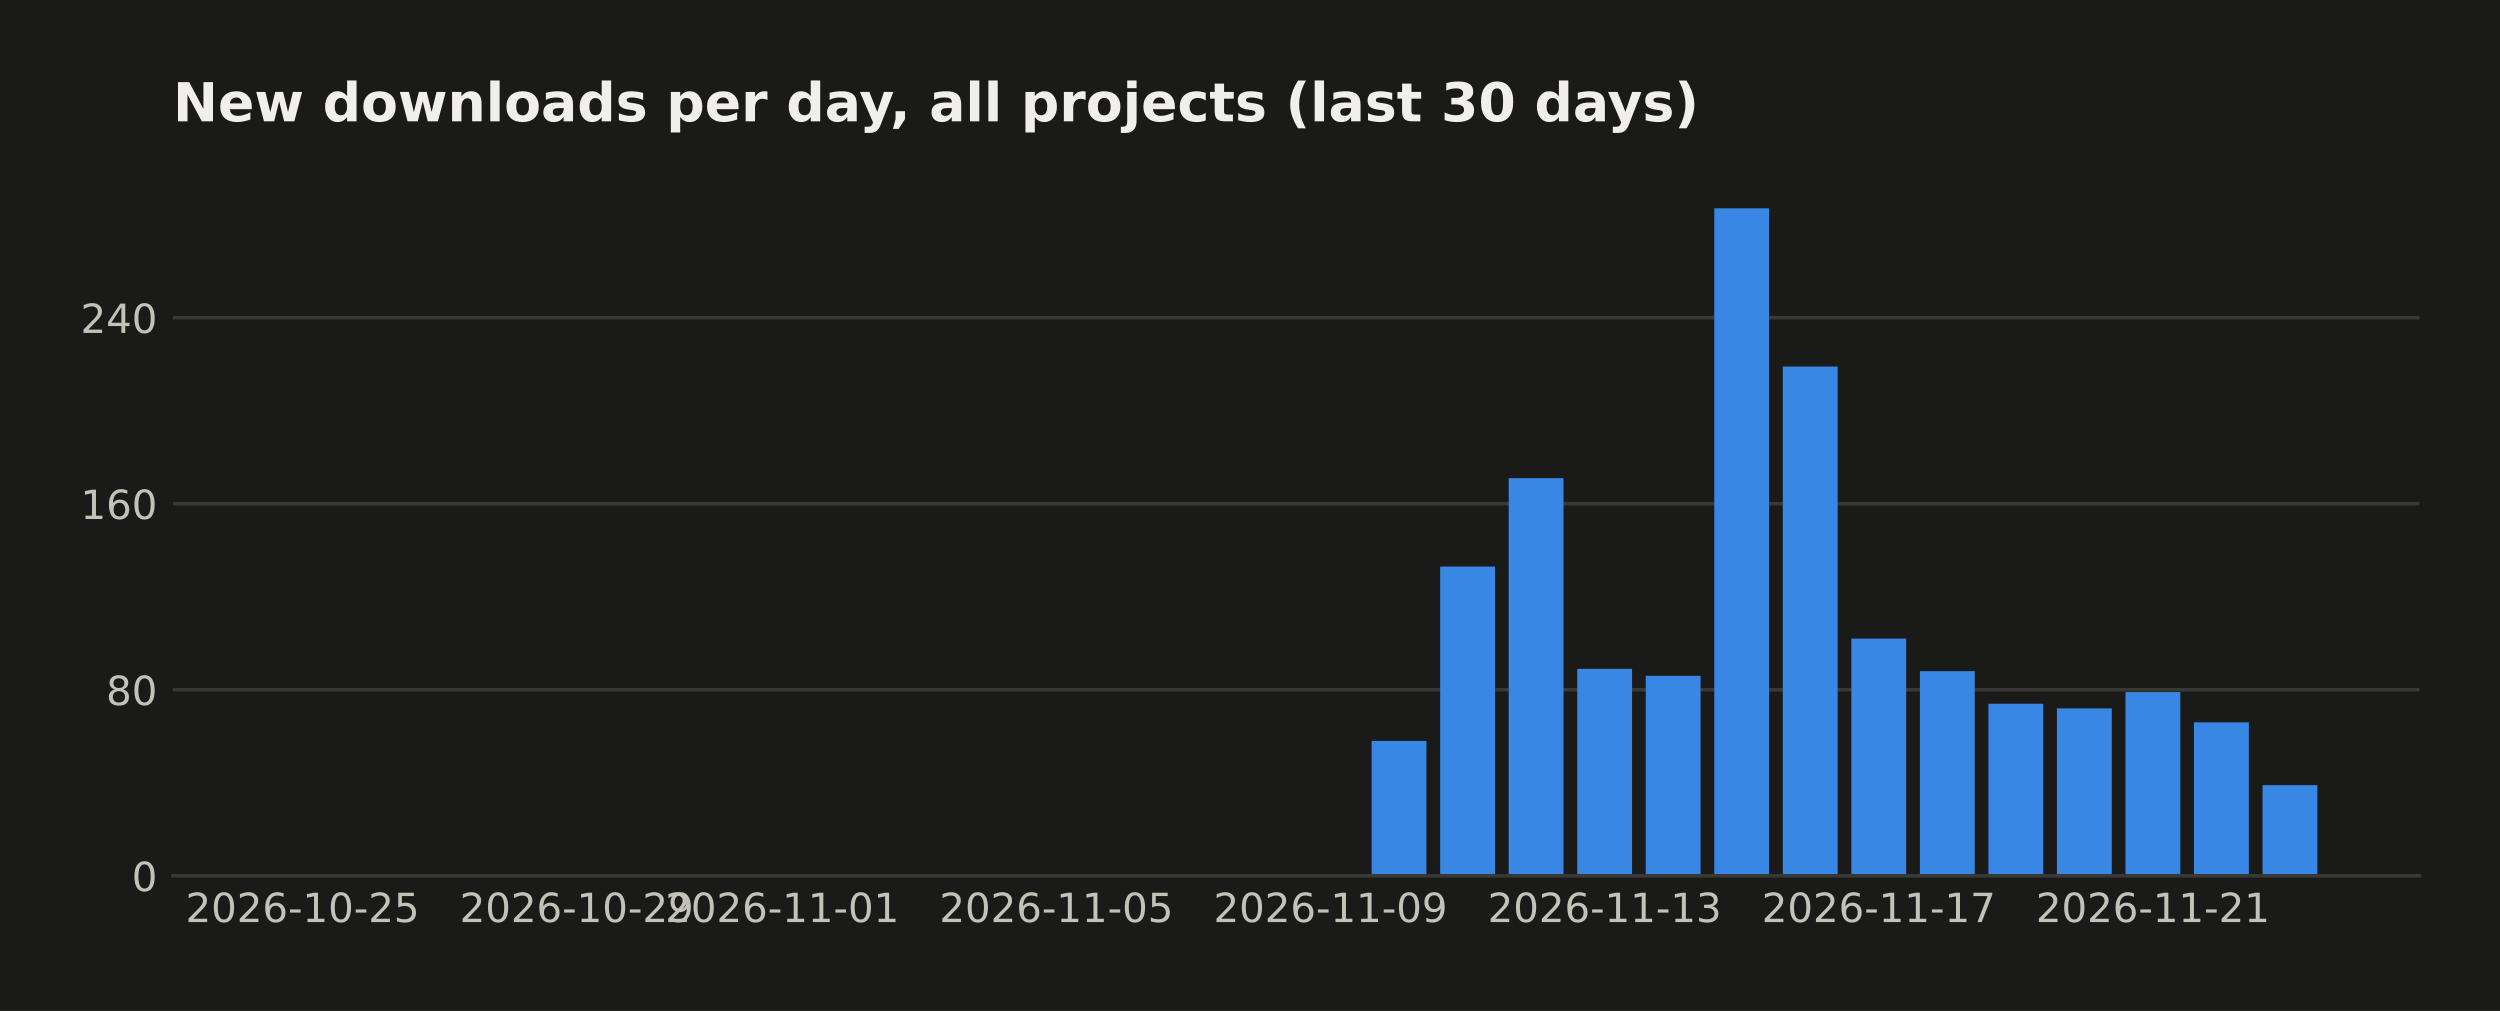
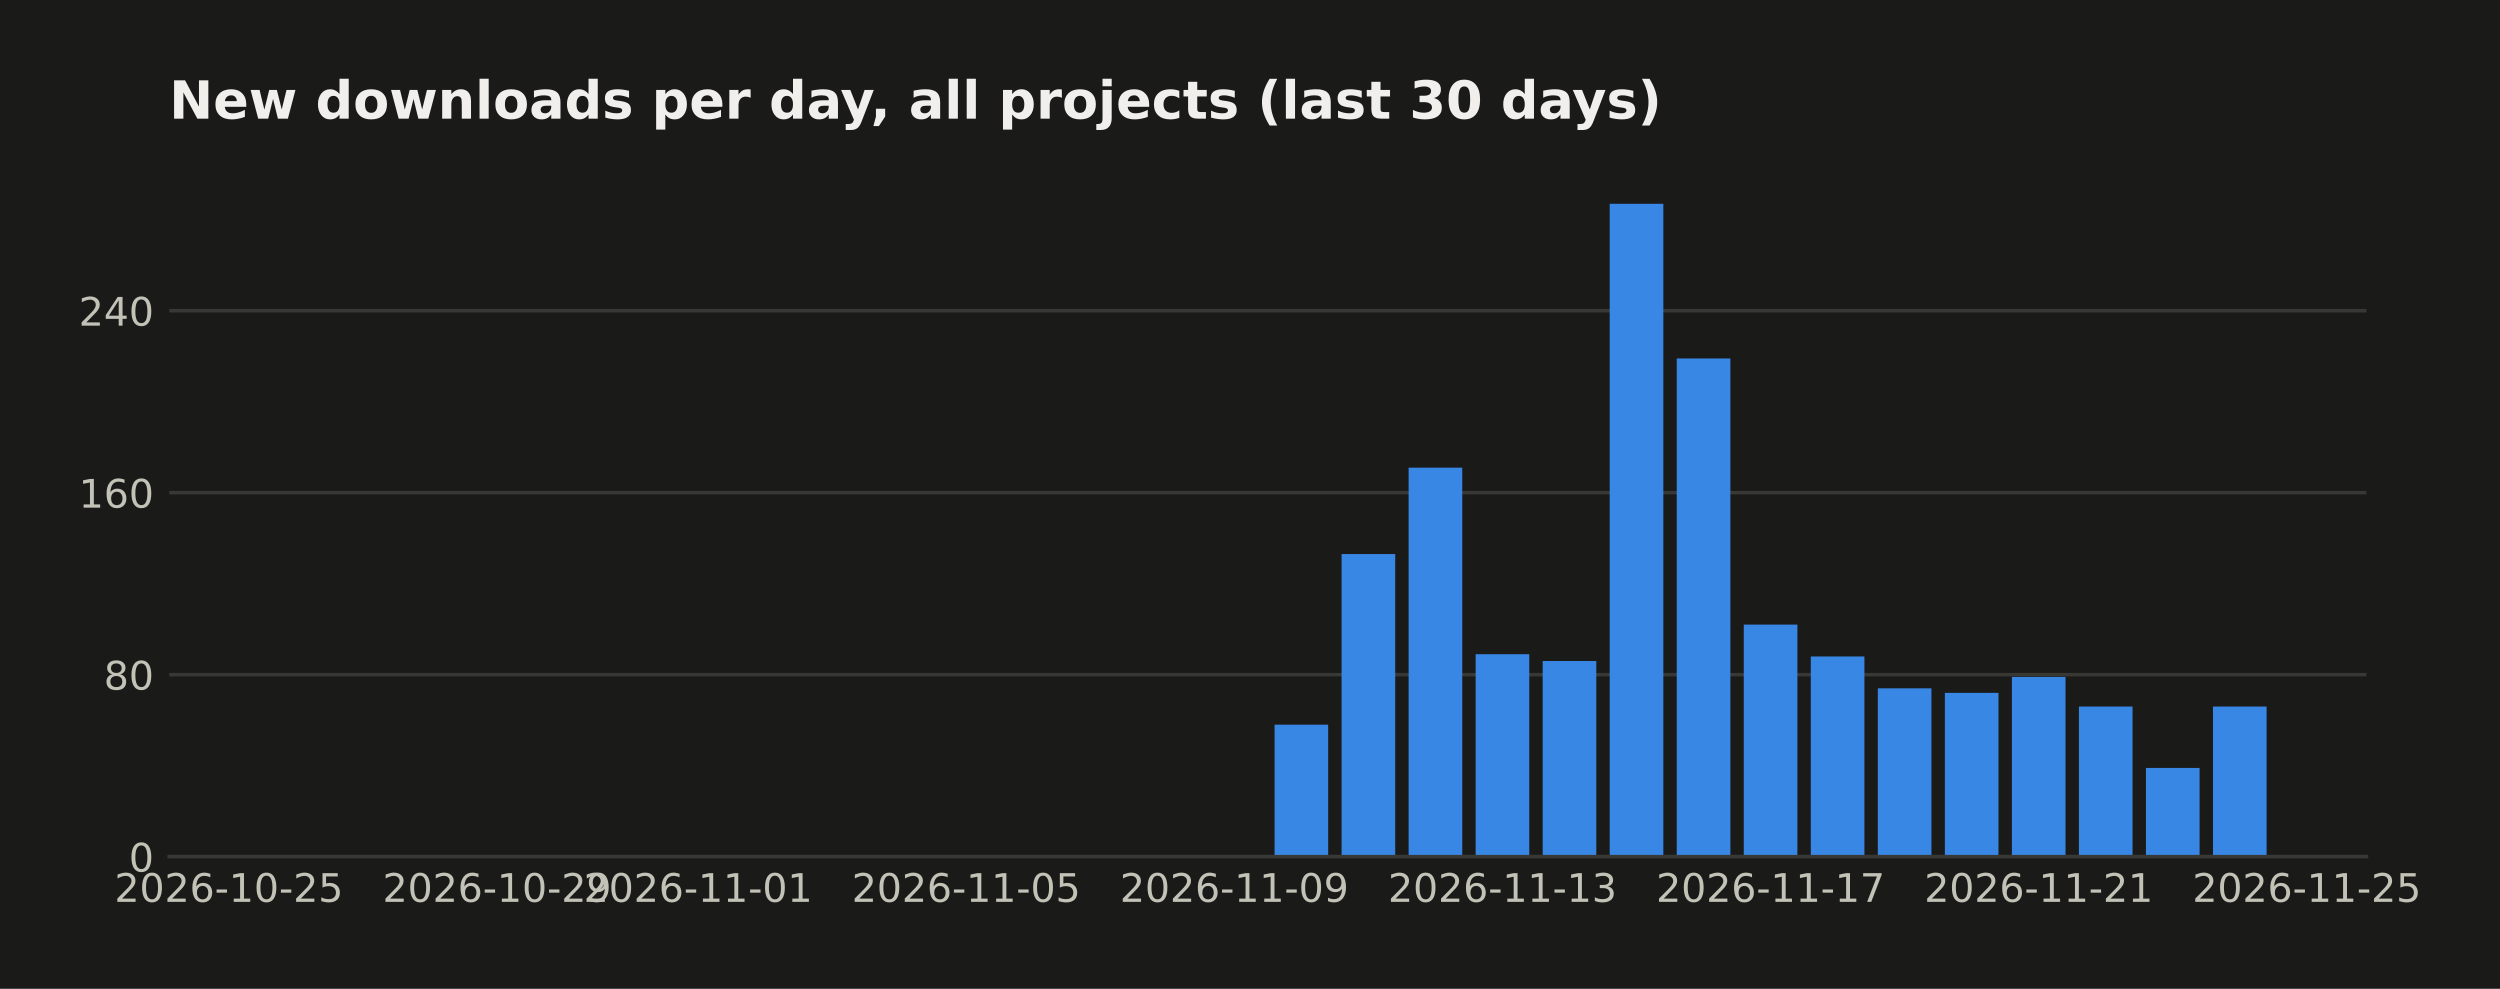
- <svg xmlns="http://www.w3.org/2000/svg" width="558.879pt" height="226pt" viewBox="0 0 558.879 226" version="1.1">
+ <svg xmlns="http://www.w3.org/2000/svg" width="571.396pt" height="226pt" viewBox="0 0 571.396 226" version="1.1">
  <defs>
    <style type="text/css">*{stroke-linejoin: round; stroke-linecap: butt}</style>
  </defs>
  <g id="figure_1">
    <g id="patch_1">
-       <path d="M 0 226  L 558.879 226  L 558.879 0  L 0 0  z " style="fill: #1a1a19" />
+       <path d="M 0 226  L 571.396 226  L 571.396 0  L 0 0  z " style="fill: #1a1a19" />
    </g>
    <g id="axes_1">
      <g id="patch_2">
        <path d="M 38.679 195.79  L 540.879 195.79  L 540.879 39.118  L 38.679 39.118  z " style="fill: #1a1a19" />
      </g>
      <g id="matplotlib.axis_1">
        <g id="xtick_1">
          <g id="line2d_1" />
          <g id="text_1">
-             <text style="fill: #c3c2b7; font: 9px 'DejaVu Sans'; text-anchor: middle" x="67.634" y="206.129" transform="rotate(-0 67.63415 206.1287)">2026-10-25</text>
+             <text style="fill: #c3c2b7; font: 9px 'DejaVu Sans'; text-anchor: middle" x="52.314" y="206.129" transform="rotate(-0 52.31383 206.1287)">2026-10-25</text>
          </g>
        </g>
        <g id="xtick_2">
          <g id="line2d_2" />
          <g id="text_2">
-             <text style="fill: #c3c2b7; font: 9px 'DejaVu Sans'; text-anchor: middle" x="128.915" y="206.129" transform="rotate(-0 128.9154 206.1287)">2026-10-29</text>
+             <text style="fill: #c3c2b7; font: 9px 'DejaVu Sans'; text-anchor: middle" x="113.595" y="206.129" transform="rotate(-0 113.5951 206.1287)">2026-10-29</text>
          </g>
        </g>
        <g id="xtick_3">
          <g id="line2d_3" />
          <g id="text_3">
-             <text style="fill: #c3c2b7; font: 9px 'DejaVu Sans'; text-anchor: middle" x="174.876" y="206.129" transform="rotate(-0 174.8764 206.1287)">2026-11-01</text>
+             <text style="fill: #c3c2b7; font: 9px 'DejaVu Sans'; text-anchor: middle" x="159.556" y="206.129" transform="rotate(-0 159.5561 206.1287)">2026-11-01</text>
          </g>
        </g>
        <g id="xtick_4">
          <g id="line2d_4" />
          <g id="text_4">
-             <text style="fill: #c3c2b7; font: 9px 'DejaVu Sans'; text-anchor: middle" x="236.158" y="206.129" transform="rotate(-0 236.1576 206.1287)">2026-11-05</text>
+             <text style="fill: #c3c2b7; font: 9px 'DejaVu Sans'; text-anchor: middle" x="220.837" y="206.129" transform="rotate(-0 220.8373 206.1287)">2026-11-05</text>
          </g>
        </g>
        <g id="xtick_5">
          <g id="line2d_5" />
          <g id="text_5">
-             <text style="fill: #c3c2b7; font: 9px 'DejaVu Sans'; text-anchor: middle" x="297.439" y="206.129" transform="rotate(-0 297.4389 206.1287)">2026-11-09</text>
+             <text style="fill: #c3c2b7; font: 9px 'DejaVu Sans'; text-anchor: middle" x="282.119" y="206.129" transform="rotate(-0 282.1186 206.1287)">2026-11-09</text>
          </g>
        </g>
        <g id="xtick_6">
          <g id="line2d_6" />
          <g id="text_6">
-             <text style="fill: #c3c2b7; font: 9px 'DejaVu Sans'; text-anchor: middle" x="358.72" y="206.129" transform="rotate(-0 358.7202 206.1287)">2026-11-13</text>
+             <text style="fill: #c3c2b7; font: 9px 'DejaVu Sans'; text-anchor: middle" x="343.4" y="206.129" transform="rotate(-0 343.3999 206.1287)">2026-11-13</text>
          </g>
        </g>
        <g id="xtick_7">
          <g id="line2d_7" />
          <g id="text_7">
-             <text style="fill: #c3c2b7; font: 9px 'DejaVu Sans'; text-anchor: middle" x="420.001" y="206.129" transform="rotate(-0 420.0014 206.1287)">2026-11-17</text>
+             <text style="fill: #c3c2b7; font: 9px 'DejaVu Sans'; text-anchor: middle" x="404.681" y="206.129" transform="rotate(-0 404.6811 206.1287)">2026-11-17</text>
          </g>
        </g>
        <g id="xtick_8">
          <g id="line2d_8" />
          <g id="text_8">
-             <text style="fill: #c3c2b7; font: 9px 'DejaVu Sans'; text-anchor: middle" x="481.283" y="206.129" transform="rotate(-0 481.2827 206.1287)">2026-11-21</text>
+             <text style="fill: #c3c2b7; font: 9px 'DejaVu Sans'; text-anchor: middle" x="465.962" y="206.129" transform="rotate(-0 465.9624 206.1287)">2026-11-21</text>
+           </g>
+         </g>
+         <g id="xtick_9">
+           <g id="line2d_9" />
+           <g id="text_9">
+             <text style="fill: #c3c2b7; font: 9px 'DejaVu Sans'; text-anchor: middle" x="527.244" y="206.129" transform="rotate(-0 527.2437 206.1287)">2026-11-25</text>
          </g>
        </g>
      </g>
      <g id="matplotlib.axis_2">
        <g id="ytick_1">
-           <g id="line2d_9">
-             <path d="M 38.679 195.79  L 540.879 195.79  " clip-path="url(#p29d8b88c49)" style="fill: none; stroke: #383835; stroke-width: 0.8; stroke-linecap: square" />
-           </g>
-           <g id="line2d_10" />
-           <g id="text_9">
+           <g id="line2d_10">
+             <path d="M 38.679 195.79  L 540.879 195.79  " clip-path="url(#p30aea81c5f)" style="fill: none; stroke: #383835; stroke-width: 0.8; stroke-linecap: square" />
+           </g>
+           <g id="line2d_11" />
+           <g id="text_10">
            <text style="fill: #c3c2b7; font: 9px 'DejaVu Sans'; text-anchor: end" x="35.179" y="199.209" transform="rotate(-0 35.17875 199.2094)">0</text>
          </g>
        </g>
        <g id="ytick_2">
-           <g id="line2d_11">
-             <path d="M 38.679 154.198  L 540.879 154.198  " clip-path="url(#p29d8b88c49)" style="fill: none; stroke: #383835; stroke-width: 0.8; stroke-linecap: square" />
-           </g>
-           <g id="line2d_12" />
-           <g id="text_10">
+           <g id="line2d_12">
+             <path d="M 38.679 154.198  L 540.879 154.198  " clip-path="url(#p30aea81c5f)" style="fill: none; stroke: #383835; stroke-width: 0.8; stroke-linecap: square" />
+           </g>
+           <g id="line2d_13" />
+           <g id="text_11">
            <text style="fill: #c3c2b7; font: 9px 'DejaVu Sans'; text-anchor: end" x="35.179" y="157.617" transform="rotate(-0 35.17875 157.6174)">80</text>
          </g>
        </g>
        <g id="ytick_3">
-           <g id="line2d_13">
-             <path d="M 38.679 112.606  L 540.879 112.606  " clip-path="url(#p29d8b88c49)" style="fill: none; stroke: #383835; stroke-width: 0.8; stroke-linecap: square" />
-           </g>
-           <g id="line2d_14" />
-           <g id="text_11">
+           <g id="line2d_14">
+             <path d="M 38.679 112.606  L 540.879 112.606  " clip-path="url(#p30aea81c5f)" style="fill: none; stroke: #383835; stroke-width: 0.8; stroke-linecap: square" />
+           </g>
+           <g id="line2d_15" />
+           <g id="text_12">
            <text style="fill: #c3c2b7; font: 9px 'DejaVu Sans'; text-anchor: end" x="35.179" y="116.025" transform="rotate(-0 35.17875 116.0254)">160</text>
          </g>
        </g>
        <g id="ytick_4">
-           <g id="line2d_15">
-             <path d="M 38.679 71.014  L 540.879 71.014  " clip-path="url(#p29d8b88c49)" style="fill: none; stroke: #383835; stroke-width: 0.8; stroke-linecap: square" />
-           </g>
-           <g id="line2d_16" />
-           <g id="text_12">
+           <g id="line2d_16">
+             <path d="M 38.679 71.014  L 540.879 71.014  " clip-path="url(#p30aea81c5f)" style="fill: none; stroke: #383835; stroke-width: 0.8; stroke-linecap: square" />
+           </g>
+           <g id="line2d_17" />
+           <g id="text_13">
            <text style="fill: #c3c2b7; font: 9px 'DejaVu Sans'; text-anchor: end" x="35.179" y="74.433" transform="rotate(-0 35.17875 74.43331)">240</text>
          </g>
        </g>
      </g>
      <g id="patch_3">
-         <path d="M 61.506 195.79  L 73.762 195.79  L 73.762 195.79  L 61.506 195.79  z " clip-path="url(#p29d8b88c49)" style="fill: #3987e5" />
+         <path d="M 61.506 195.79  L 73.762 195.79  L 73.762 195.79  L 61.506 195.79  z " clip-path="url(#p30aea81c5f)" style="fill: #3987e5" />
      </g>
      <g id="patch_4">
-         <path d="M 76.826 195.79  L 89.083 195.79  L 89.083 195.79  L 76.826 195.79  z " clip-path="url(#p29d8b88c49)" style="fill: #3987e5" />
+         <path d="M 76.826 195.79  L 89.083 195.79  L 89.083 195.79  L 76.826 195.79  z " clip-path="url(#p30aea81c5f)" style="fill: #3987e5" />
      </g>
      <g id="patch_5">
-         <path d="M 92.147 195.79  L 104.403 195.79  L 104.403 195.79  L 92.147 195.79  z " clip-path="url(#p29d8b88c49)" style="fill: #3987e5" />
+         <path d="M 92.147 195.79  L 104.403 195.79  L 104.403 195.79  L 92.147 195.79  z " clip-path="url(#p30aea81c5f)" style="fill: #3987e5" />
      </g>
      <g id="patch_6">
-         <path d="M 107.467 195.79  L 119.723 195.79  L 119.723 195.79  L 107.467 195.79  z " clip-path="url(#p29d8b88c49)" style="fill: #3987e5" />
+         <path d="M 107.467 195.79  L 119.723 195.79  L 119.723 195.79  L 107.467 195.79  z " clip-path="url(#p30aea81c5f)" style="fill: #3987e5" />
      </g>
      <g id="patch_7">
-         <path d="M 122.787 195.79  L 135.044 195.79  L 135.044 195.79  L 122.787 195.79  z " clip-path="url(#p29d8b88c49)" style="fill: #3987e5" />
+         <path d="M 122.787 195.79  L 135.044 195.79  L 135.044 195.79  L 122.787 195.79  z " clip-path="url(#p30aea81c5f)" style="fill: #3987e5" />
      </g>
      <g id="patch_8">
-         <path d="M 138.108 195.79  L 150.364 195.79  L 150.364 195.79  L 138.108 195.79  z " clip-path="url(#p29d8b88c49)" style="fill: #3987e5" />
+         <path d="M 138.108 195.79  L 150.364 195.79  L 150.364 195.79  L 138.108 195.79  z " clip-path="url(#p30aea81c5f)" style="fill: #3987e5" />
      </g>
      <g id="patch_9">
-         <path d="M 153.428 195.79  L 165.684 195.79  L 165.684 195.79  L 153.428 195.79  z " clip-path="url(#p29d8b88c49)" style="fill: #3987e5" />
+         <path d="M 153.428 195.79  L 165.684 195.79  L 165.684 195.79  L 153.428 195.79  z " clip-path="url(#p30aea81c5f)" style="fill: #3987e5" />
      </g>
      <g id="patch_10">
-         <path d="M 168.748 195.79  L 181.004 195.79  L 181.004 195.79  L 168.748 195.79  z " clip-path="url(#p29d8b88c49)" style="fill: #3987e5" />
+         <path d="M 168.748 195.79  L 181.004 195.79  L 181.004 195.79  L 168.748 195.79  z " clip-path="url(#p30aea81c5f)" style="fill: #3987e5" />
      </g>
      <g id="patch_11">
-         <path d="M 184.069 195.79  L 196.325 195.79  L 196.325 195.79  L 184.069 195.79  z " clip-path="url(#p29d8b88c49)" style="fill: #3987e5" />
+         <path d="M 184.069 195.79  L 196.325 195.79  L 196.325 195.79  L 184.069 195.79  z " clip-path="url(#p30aea81c5f)" style="fill: #3987e5" />
      </g>
      <g id="patch_12">
-         <path d="M 199.389 195.79  L 211.645 195.79  L 211.645 195.79  L 199.389 195.79  z " clip-path="url(#p29d8b88c49)" style="fill: #3987e5" />
+         <path d="M 199.389 195.79  L 211.645 195.79  L 211.645 195.79  L 199.389 195.79  z " clip-path="url(#p30aea81c5f)" style="fill: #3987e5" />
      </g>
      <g id="patch_13">
-         <path d="M 214.709 195.79  L 226.965 195.79  L 226.965 195.79  L 214.709 195.79  z " clip-path="url(#p29d8b88c49)" style="fill: #3987e5" />
+         <path d="M 214.709 195.79  L 226.965 195.79  L 226.965 195.79  L 214.709 195.79  z " clip-path="url(#p30aea81c5f)" style="fill: #3987e5" />
      </g>
      <g id="patch_14">
-         <path d="M 230.03 195.79  L 242.286 195.79  L 242.286 195.79  L 230.03 195.79  z " clip-path="url(#p29d8b88c49)" style="fill: #3987e5" />
+         <path d="M 230.03 195.79  L 242.286 195.79  L 242.286 195.79  L 230.03 195.79  z " clip-path="url(#p30aea81c5f)" style="fill: #3987e5" />
      </g>
      <g id="patch_15">
-         <path d="M 245.35 195.79  L 257.606 195.79  L 257.606 195.79  L 245.35 195.79  z " clip-path="url(#p29d8b88c49)" style="fill: #3987e5" />
+         <path d="M 245.35 195.79  L 257.606 195.79  L 257.606 195.79  L 245.35 195.79  z " clip-path="url(#p30aea81c5f)" style="fill: #3987e5" />
      </g>
      <g id="patch_16">
-         <path d="M 260.67 195.79  L 272.926 195.79  L 272.926 195.79  L 260.67 195.79  z " clip-path="url(#p29d8b88c49)" style="fill: #3987e5" />
+         <path d="M 260.67 195.79  L 272.926 195.79  L 272.926 195.79  L 260.67 195.79  z " clip-path="url(#p30aea81c5f)" style="fill: #3987e5" />
      </g>
      <g id="patch_17">
-         <path d="M 275.99 195.79  L 288.247 195.79  L 288.247 195.79  L 275.99 195.79  z " clip-path="url(#p29d8b88c49)" style="fill: #3987e5" />
+         <path d="M 275.99 195.79  L 288.247 195.79  L 288.247 195.79  L 275.99 195.79  z " clip-path="url(#p30aea81c5f)" style="fill: #3987e5" />
      </g>
      <g id="patch_18">
-         <path d="M 291.311 195.79  L 303.567 195.79  L 303.567 195.79  L 291.311 195.79  z " clip-path="url(#p29d8b88c49)" style="fill: #3987e5" />
+         <path d="M 291.311 195.79  L 303.567 195.79  L 303.567 165.636  L 291.311 165.636  z " clip-path="url(#p30aea81c5f)" style="fill: #3987e5" />
      </g>
      <g id="patch_19">
-         <path d="M 306.631 195.79  L 318.887 195.79  L 318.887 165.636  L 306.631 165.636  z " clip-path="url(#p29d8b88c49)" style="fill: #3987e5" />
+         <path d="M 306.631 195.79  L 318.887 195.79  L 318.887 126.643  L 306.631 126.643  z " clip-path="url(#p30aea81c5f)" style="fill: #3987e5" />
      </g>
      <g id="patch_20">
-         <path d="M 321.951 195.79  L 334.208 195.79  L 334.208 126.643  L 321.951 126.643  z " clip-path="url(#p29d8b88c49)" style="fill: #3987e5" />
+         <path d="M 321.951 195.79  L 334.208 195.79  L 334.208 106.887  L 321.951 106.887  z " clip-path="url(#p30aea81c5f)" style="fill: #3987e5" />
      </g>
      <g id="patch_21">
-         <path d="M 337.272 195.79  L 349.528 195.79  L 349.528 106.887  L 337.272 106.887  z " clip-path="url(#p29d8b88c49)" style="fill: #3987e5" />
+         <path d="M 337.272 195.79  L 349.528 195.79  L 349.528 149.519  L 337.272 149.519  z " clip-path="url(#p30aea81c5f)" style="fill: #3987e5" />
      </g>
      <g id="patch_22">
-         <path d="M 352.592 195.79  L 364.848 195.79  L 364.848 149.519  L 352.592 149.519  z " clip-path="url(#p29d8b88c49)" style="fill: #3987e5" />
+         <path d="M 352.592 195.79  L 364.848 195.79  L 364.848 151.079  L 352.592 151.079  z " clip-path="url(#p30aea81c5f)" style="fill: #3987e5" />
      </g>
      <g id="patch_23">
-         <path d="M 367.912 195.79  L 380.169 195.79  L 380.169 151.079  L 367.912 151.079  z " clip-path="url(#p29d8b88c49)" style="fill: #3987e5" />
+         <path d="M 367.912 195.79  L 380.169 195.79  L 380.169 46.579  L 367.912 46.579  z " clip-path="url(#p30aea81c5f)" style="fill: #3987e5" />
      </g>
      <g id="patch_24">
-         <path d="M 383.233 195.79  L 395.489 195.79  L 395.489 46.579  L 383.233 46.579  z " clip-path="url(#p29d8b88c49)" style="fill: #3987e5" />
+         <path d="M 383.233 195.79  L 395.489 195.79  L 395.489 81.932  L 383.233 81.932  z " clip-path="url(#p30aea81c5f)" style="fill: #3987e5" />
      </g>
      <g id="patch_25">
-         <path d="M 398.553 195.79  L 410.809 195.79  L 410.809 81.932  L 398.553 81.932  z " clip-path="url(#p29d8b88c49)" style="fill: #3987e5" />
+         <path d="M 398.553 195.79  L 410.809 195.79  L 410.809 142.76  L 398.553 142.76  z " clip-path="url(#p30aea81c5f)" style="fill: #3987e5" />
      </g>
      <g id="patch_26">
-         <path d="M 413.873 195.79  L 426.13 195.79  L 426.13 142.76  L 413.873 142.76  z " clip-path="url(#p29d8b88c49)" style="fill: #3987e5" />
+         <path d="M 413.873 195.79  L 426.13 195.79  L 426.13 150.039  L 413.873 150.039  z " clip-path="url(#p30aea81c5f)" style="fill: #3987e5" />
      </g>
      <g id="patch_27">
-         <path d="M 429.194 195.79  L 441.45 195.79  L 441.45 150.039  L 429.194 150.039  z " clip-path="url(#p29d8b88c49)" style="fill: #3987e5" />
+         <path d="M 429.194 195.79  L 441.45 195.79  L 441.45 157.317  L 429.194 157.317  z " clip-path="url(#p30aea81c5f)" style="fill: #3987e5" />
      </g>
      <g id="patch_28">
-         <path d="M 444.514 195.79  L 456.77 195.79  L 456.77 157.317  L 444.514 157.317  z " clip-path="url(#p29d8b88c49)" style="fill: #3987e5" />
+         <path d="M 444.514 195.79  L 456.77 195.79  L 456.77 158.357  L 444.514 158.357  z " clip-path="url(#p30aea81c5f)" style="fill: #3987e5" />
      </g>
      <g id="patch_29">
-         <path d="M 459.834 195.79  L 472.091 195.79  L 472.091 158.357  L 459.834 158.357  z " clip-path="url(#p29d8b88c49)" style="fill: #3987e5" />
+         <path d="M 459.834 195.79  L 472.091 195.79  L 472.091 154.718  L 459.834 154.718  z " clip-path="url(#p30aea81c5f)" style="fill: #3987e5" />
      </g>
      <g id="patch_30">
-         <path d="M 475.155 195.79  L 487.411 195.79  L 487.411 154.718  L 475.155 154.718  z " clip-path="url(#p29d8b88c49)" style="fill: #3987e5" />
+         <path d="M 475.155 195.79  L 487.411 195.79  L 487.411 161.477  L 475.155 161.477  z " clip-path="url(#p30aea81c5f)" style="fill: #3987e5" />
      </g>
      <g id="patch_31">
-         <path d="M 490.475 195.79  L 502.731 195.79  L 502.731 161.477  L 490.475 161.477  z " clip-path="url(#p29d8b88c49)" style="fill: #3987e5" />
+         <path d="M 490.475 195.79  L 502.731 195.79  L 502.731 175.514  L 490.475 175.514  z " clip-path="url(#p30aea81c5f)" style="fill: #3987e5" />
      </g>
      <g id="patch_32">
-         <path d="M 505.795 195.79  L 518.051 195.79  L 518.051 175.514  L 505.795 175.514  z " clip-path="url(#p29d8b88c49)" style="fill: #3987e5" />
+         <path d="M 505.795 195.79  L 518.051 195.79  L 518.051 161.477  L 505.795 161.477  z " clip-path="url(#p30aea81c5f)" style="fill: #3987e5" />
      </g>
      <g id="patch_33">
        <path d="M 38.679 195.79  L 540.879 195.79  " style="fill: none; stroke: #383835; stroke-width: 0.8; stroke-linejoin: miter; stroke-linecap: square" />
      </g>
-       <g id="text_13">
+       <g id="text_14">
        <text style="fill: #f0efec; font: 700 12px 'DejaVu Sans'; text-anchor: start" x="38.679" y="27.118" transform="rotate(-0 38.67875 27.11812)">New downloads per day, all projects (last 30 days)</text>
      </g>
    </g>
  </g>
  <defs>
-     <clipPath id="p29d8b88c49">
+     <clipPath id="p30aea81c5f">
      <rect x="38.679" y="39.118" width="502.2" height="156.672" />
    </clipPath>
  </defs>
</svg>
